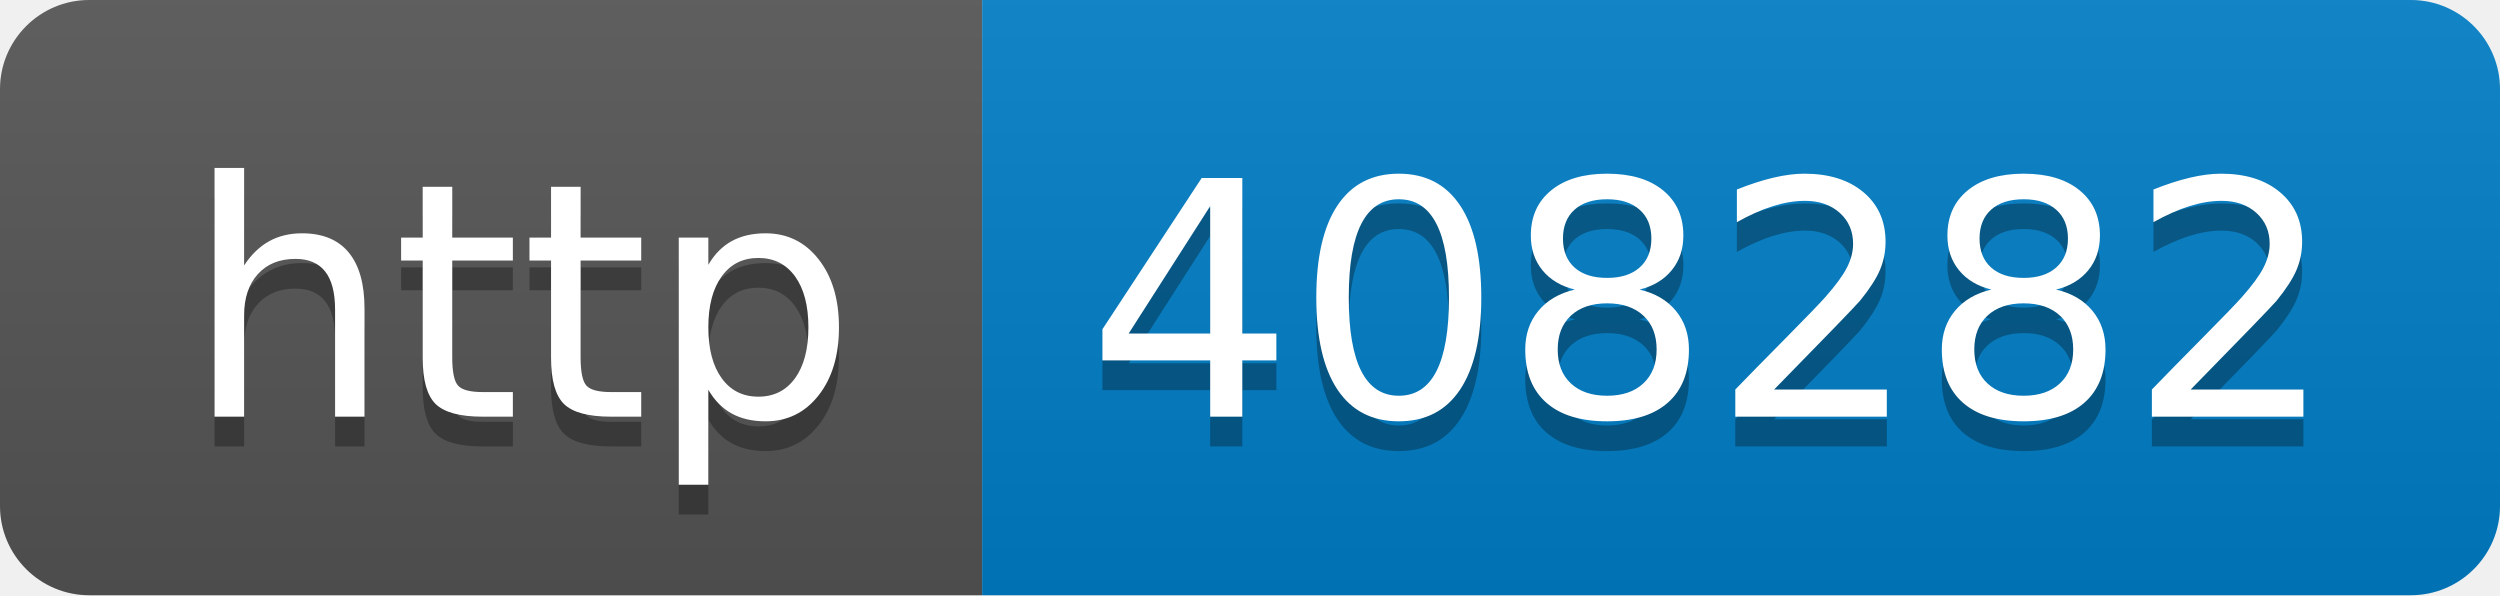
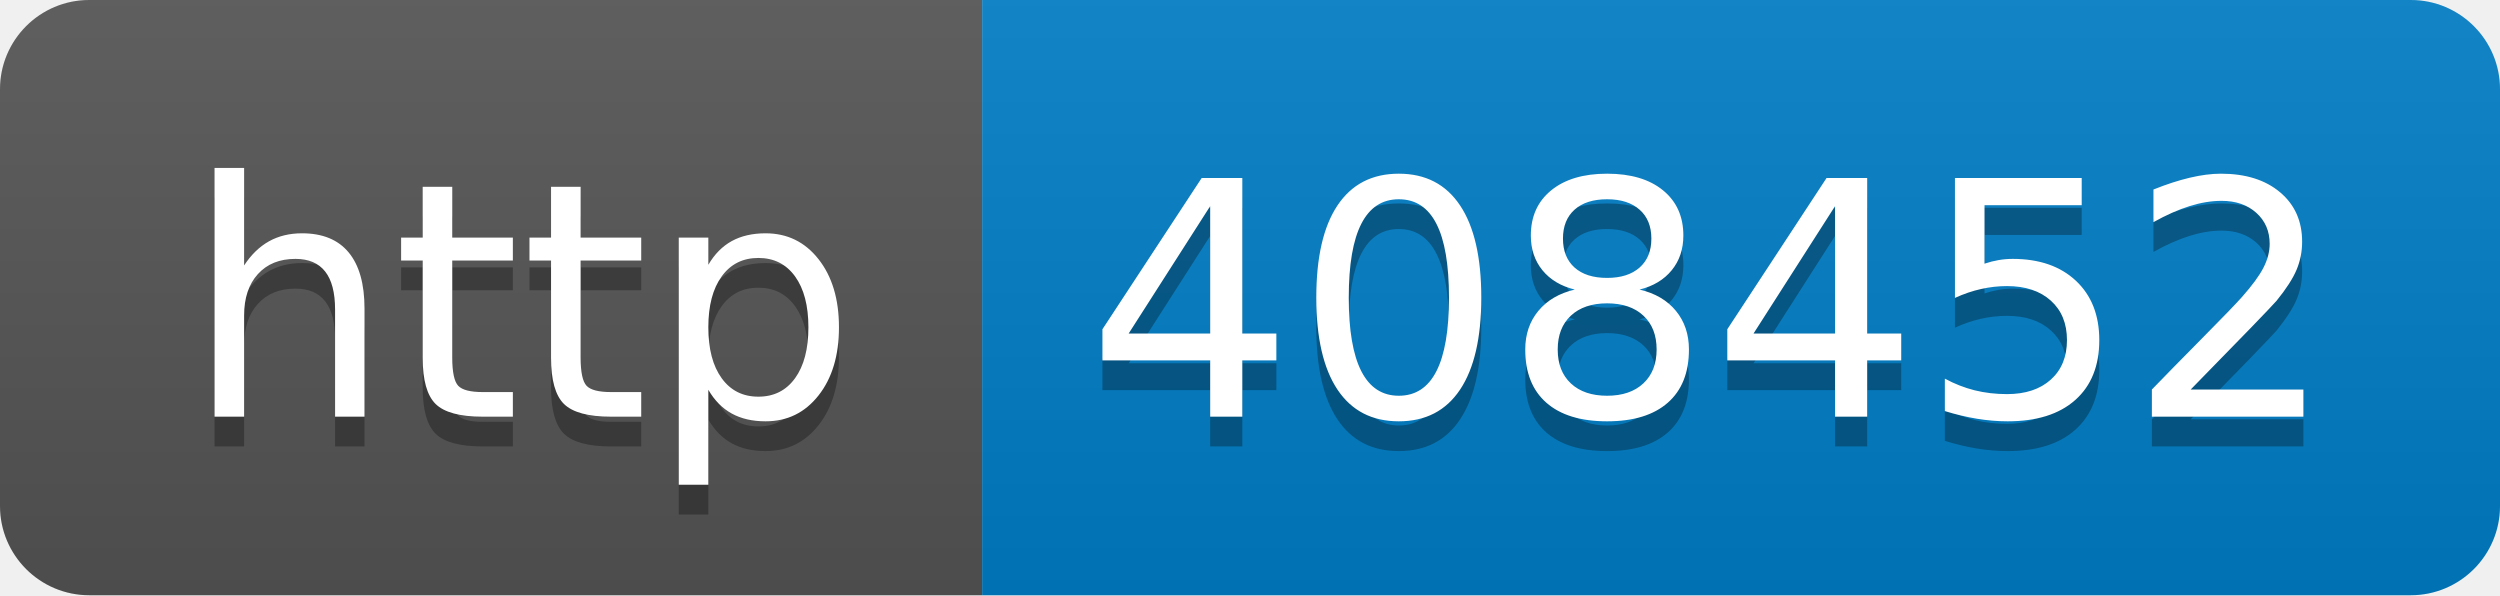
- <svg xmlns="http://www.w3.org/2000/svg" width="84" height="20" role="img" aria-label="http: 408282">
+ <svg xmlns="http://www.w3.org/2000/svg" width="84" height="20" role="img" aria-label="http: 408452">
  <linearGradient id="s" x2="0" y2="100%">
    <stop offset="0" stop-color="#bbb" stop-opacity=".1" />
    <stop offset="1" stop-opacity=".1" />
  </linearGradient>
  <clipPath id="r">
    <rect width="84" height="20" rx="3" fill="#fff" />
  </clipPath>
  <g clip-path="url(#r)">
    <rect width="33" height="20" fill="#555" />
    <rect x="33" width="51" height="20" fill="#007ec6" />
    <rect width="84" height="20" fill="url(#s)" />
  </g>
  <g fill="#fff" text-anchor="middle" font-family="Verdana,Geneva,DejaVu Sans,sans-serif" text-rendering="geometricPrecision" font-size="110">
    <text aria-hidden="true" x="175" y="150" fill="#010101" fill-opacity=".3" transform="scale(.1)" textLength="230">http</text>
    <text x="175" y="140" transform="scale(.1)" fill="#fff" textLength="230">http</text>
-     <text aria-hidden="true" x="575" y="150" fill="#010101" fill-opacity=".3" transform="scale(.1)" textLength="410">408282</text>
-     <text x="575" y="140" transform="scale(.1)" fill="#fff" textLength="410">408282</text>
+     <text aria-hidden="true" x="575" y="150" fill="#010101" fill-opacity=".3" transform="scale(.1)" textLength="410">408452</text>
+     <text x="575" y="140" transform="scale(.1)" fill="#fff" textLength="410">408452</text>
  </g>
</svg>
